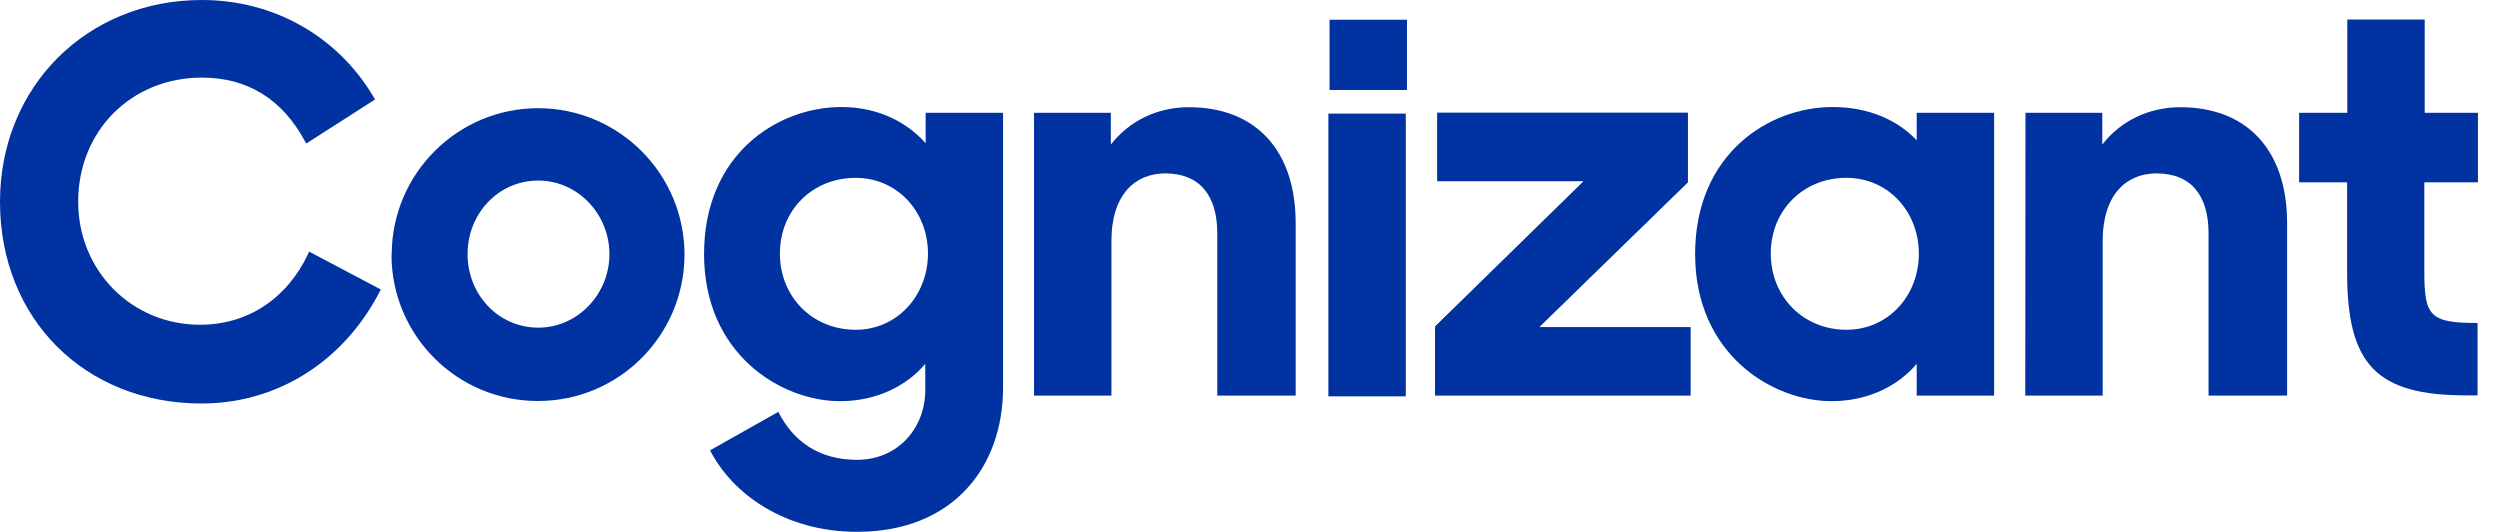
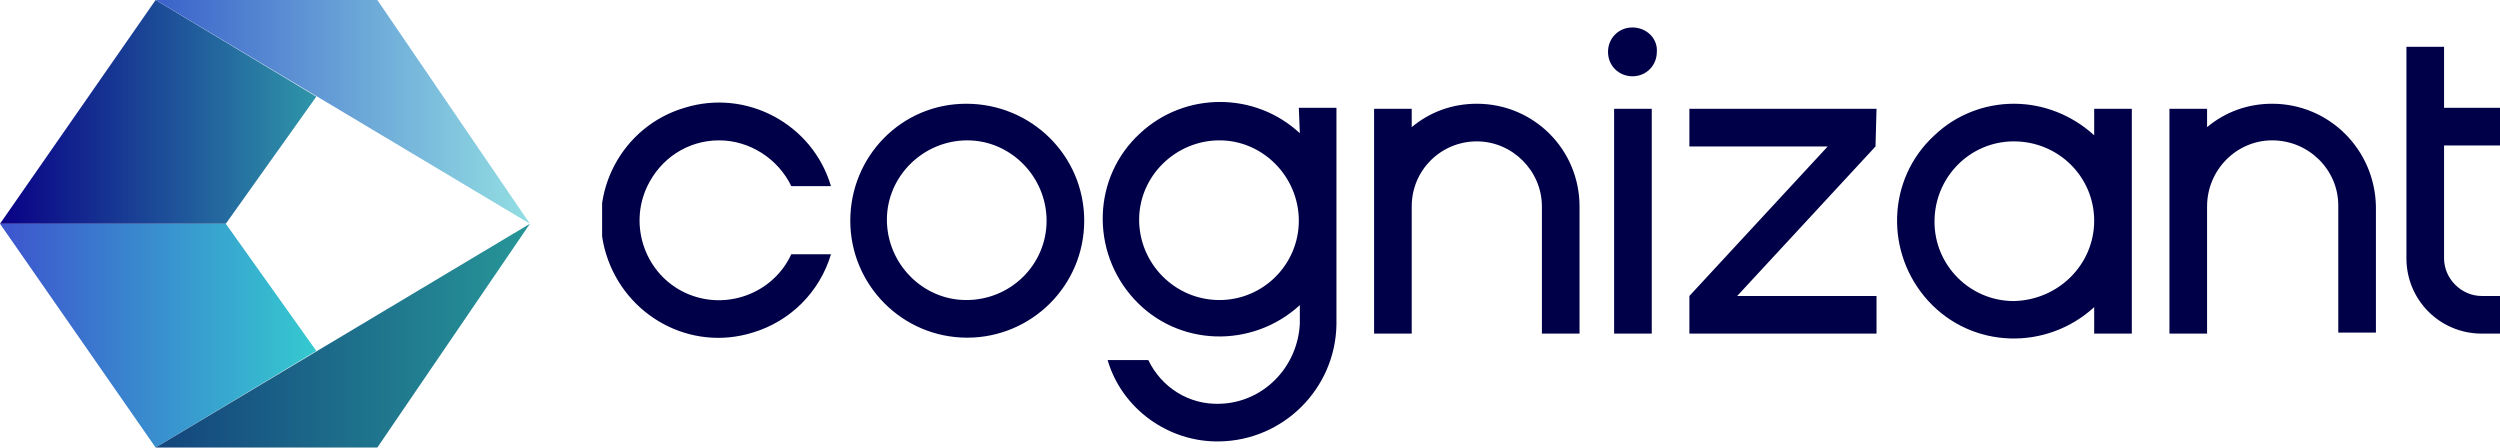
- <svg xmlns="http://www.w3.org/2000/svg" version="1.1" id="Layer_1" x="0px" y="0px" viewBox="0 0 1291.8 274.7" style="enable-background:new 0 0 1291.8 274.7;" xml:space="preserve">
-   <style type="text/css">
- 	.st0{fill:#0033A1;}
- </style>
-   <path class="st0" d="M741.6,168.7l76.8-75.1h-75.7V58.3h129.4v35.9L795.3,169h78.3v35.4h-132L741.6,168.7z" />
-   <rect x="687" y="10.2" class="st0" width="40" height="36.3" />
-   <rect x="686.4" y="58.7" class="st0" width="40" height="146.1" />
-   <path class="st0" d="M202.4,131.3c0.2-41.8,34.2-75.5,75.9-75.4c41.8,0.2,75.5,34.2,75.4,75.9c-0.2,41.7-34,75.4-75.7,75.4  c-41.7,0.1-75.6-33.7-75.7-75.4C202.4,131.6,202.4,131.5,202.4,131.3z M314.9,131.3c0-20.7-16.4-38-36.8-38  c-20.7,0-36.5,17.2-36.5,38s15.8,38,36.5,38C298.5,169.3,314.9,152,314.9,131.3L314.9,131.3z" />
-   <path class="st0" d="M534.3,58.3h39.7v16.4c9.3-12,23.7-19.3,40.3-19.3c34.5,0,55.2,22.2,55.2,59.9v89.1H629v-83.8  c0-19.6-9.1-31-26.9-31c-15.2,0-27.8,10.5-27.8,35v79.8h-40L534.3,58.3z" />
-   <path class="st0" d="M875.9,131.3c0-51.7,38-76,71-76c19,0,33.9,7,43.5,17.2V58.3h40v146.1h-40V188c-9.6,11.4-25.1,19.3-44.1,19.3  C915.3,207.2,875.9,182.7,875.9,131.3z M991.5,131c0-21.6-15.8-39.1-37.4-39.1C932,91.8,915,108.5,915,131s16.9,39.4,39.1,39.4  C975.8,170.4,991.6,152.6,991.5,131L991.5,131z" />
-   <path class="st0" d="M1046.6,58.3h39.7v16.4c9.3-12,23.7-19.3,40.3-19.3c34.5,0,55.2,22.2,55.2,59.9v89.1h-40.6v-83.8  c0-19.6-9-31-26.9-31c-15.2,0-27.8,10.5-27.8,35v79.8h-40L1046.6,58.3z" />
-   <path class="st0" d="M741.6,204.3v-35.6l76.8-75.1h-75.7V58.3h129.4v35.9L795.3,169" />
-   <path class="st0" d="M159.7,130l-0.5,1.2c-11,23.3-31.4,36.6-55.8,36.6c-35.4,0-63-27.9-63-63.6c0-36.6,27.5-64.1,63.9-64.1  c23.6,0,41.5,11.1,53.3,32.9l0.6,1.2l35.6-22.8l-0.6-1C174.7,18.8,141.5,0,104.3,0C44.9,0,0,44.8,0,104.3  c0,60.4,43.8,104.2,104.2,104.2c38.9,0,73.3-21.6,92-57.8l0.6-1.1L159.7,130z" />
-   <path class="st0" d="M363.8,131.3c0-51.7,38-76,71-76c19,0,33.9,7.9,43.5,18.7V58.3h40v142c0,41.2-26,74.5-75.4,74.5  c-37.1,0-64.3-19.3-76-42.1l35.3-19.9c7.6,15.2,21,24.8,40.6,24.8c21.6,0,35.3-16.9,35.3-35.9V188c-9.6,11.4-25.1,19.3-44.1,19.3  C403.2,207.2,363.8,182.7,363.8,131.3z M479.5,131c0-21.6-15.8-39.1-37.4-39.1c-22.2,0-39.1,16.6-39.1,39.1s16.9,39.4,39.1,39.4  C463.7,170.4,479.5,152.6,479.5,131L479.5,131z" />
-   <path class="st0" d="M1280.4,94.2V58.3h-27.5V10.1h-40v48.2h-24.9v35.9h24.8v46.7c0,47.6,15.2,63.4,61.6,63.4h5.8v-37.4  c-24.5,0-27.5-3.5-27.5-26.3V94.2H1280.4z" />
+ <svg xmlns="http://www.w3.org/2000/svg" xmlns:xlink="http://www.w3.org/1999/xlink" version="1.1" id="Layer_1" x="0" y="0" viewBox="0 0 245.8 44" xml:space="preserve">
+   <style>.st2{fill:#000048}</style>
+   <defs>
+     <path id="SVGID_1_" d="M59.2 2.7h186.7v40.8H59.2z" />
+   </defs>
+   <clipPath id="SVGID_00000127012036145008233160000001695259364950843821_">
+     <use xlink:href="#SVGID_1_" overflow="visible" />
+   </clipPath>
+   <g clip-path="url(#SVGID_00000127012036145008233160000001695259364950843821_)">
+     <defs>
+       <path id="SVGID_00000170270455349886588150000003192033147480456075_" d="M59.2 2.7h186.7v40.8H59.2z" />
+     </defs>
+     <clipPath id="SVGID_00000034067840273054451910000013916040066528049284_">
+       <use xlink:href="#SVGID_00000170270455349886588150000003192033147480456075_" overflow="visible" />
+     </clipPath>
+     <g clip-path="url(#SVGID_00000034067840273054451910000013916040066528049284_)">
+       <path class="st2" d="M158.7 10.7h3.7v22.1h-3.7V10.7zm-13.5-.5c-2.4 0-4.6.8-6.4 2.3v-1.8h-3.7v22.1h3.7V20.3c0-3.6 2.9-6.4 6.4-6.4s6.4 2.9 6.4 6.4v12.5h3.7V20.3c0-5.6-4.5-10.1-10.1-10.1m-17.5.4h3.7v21.3c-.1 6.3-5.2 11.4-11.5 11.5-5 .1-9.6-3.2-11-8h4c1.3 2.7 4 4.4 7 4.3 4.3-.1 7.7-3.6 7.9-7.9V30c-4.7 4.3-12 4.1-16.3-.6-4.3-4.7-4.1-12 .6-16.3 4.4-4.1 11.3-4.1 15.7 0l-.1-2.5zm0 11.1c0-4.3-3.5-7.9-7.8-7.9s-7.9 3.5-7.9 7.8 3.5 7.9 7.9 7.9c4.3 0 7.8-3.5 7.8-7.8m-57-7.9c3 0 5.8 1.8 7.1 4.5h3.9c-1.8-6.1-8.3-9.6-14.4-7.7-6.1 1.8-9.6 8.3-7.7 14.4s8.3 9.6 14.4 7.7c3.7-1.1 6.6-4 7.7-7.7h-3.9c-1.8 3.9-6.5 5.6-10.4 3.8-3.9-1.8-5.6-6.5-3.8-10.4 1.3-2.8 4-4.6 7.1-4.6m35.9 7.9c0 6.4-5.2 11.5-11.5 11.5-6.4 0-11.5-5.2-11.5-11.5s5-11.5 11.4-11.5 11.6 5.1 11.6 11.5m-3.7 0c0-4.3-3.5-7.9-7.8-7.9s-7.9 3.5-7.9 7.8 3.5 7.9 7.8 7.9c4.4 0 7.9-3.5 7.9-7.8m120.5-11.5c-2.4 0-4.6.8-6.4 2.3v-1.8h-3.7v22.1h3.7V20.3c0-3.6 2.9-6.5 6.4-6.5 3.6 0 6.5 2.9 6.5 6.4v12.5h3.7V20.3c-.1-5.6-4.6-10.1-10.2-10.1m-17.5.5h3.7v22.1h-3.7v-2.6c-4.7 4.3-12 4.1-16.3-.6-4.3-4.7-4.1-12 .6-16.3 2.1-2 4.9-3.1 7.8-3.1 2.9 0 5.7 1.1 7.9 3.1v-2.6zm0 11c0-4.3-3.5-7.8-7.9-7.8-4.3 0-7.8 3.5-7.8 7.9 0 4.3 3.5 7.8 7.8 7.8 4.4-.1 7.9-3.6 7.9-7.9m39.9-7.4v-3.7h-5.5v-6h-3.7v20.8c0 4.1 3.3 7.4 7.4 7.4h1.8v-3.7H244c-2 0-3.7-1.7-3.7-3.7V14.3h5.5zM160.5 2.7c-1.4 0-2.4 1.1-2.4 2.4 0 1.4 1.1 2.4 2.4 2.4 1.4 0 2.4-1.1 2.4-2.4.1-1.3-1-2.4-2.4-2.4.1 0 .1 0 0 0m24 8h-18.4v3.7h13.6l-13.6 14.7v3.7h18.4v-3.7h-13.7l13.6-14.7.1-3.7z" />
+     </g>
+   </g>
+   <defs>
+     <path id="SVGID_00000085213138245146219190000008599264730915323836_" d="M0 0h52.1v44H0z" />
+   </defs>
+   <clipPath id="SVGID_00000023275576737302775000000017739223560985338244_">
+     <use xlink:href="#SVGID_00000085213138245146219190000008599264730915323836_" overflow="visible" />
+   </clipPath>
+   <g clip-path="url(#SVGID_00000023275576737302775000000017739223560985338244_)">
+     <defs>
+       <path id="SVGID_00000050660665550895142240000014880732468509939883_" d="m0 22 15.3 22 15.8-9.5L22.2 22z" />
+     </defs>
+     <clipPath id="SVGID_00000135667248469030152890000000337272502332585655_">
+       <use xlink:href="#SVGID_00000050660665550895142240000014880732468509939883_" overflow="visible" />
+     </clipPath>
+     <g clip-path="url(#SVGID_00000135667248469030152890000000337272502332585655_)">
+       <linearGradient id="SVGID_00000182500455220199611780000011285939690309641648_" gradientUnits="userSpaceOnUse" x1="-391.039" y1="277.815" x2="-390.039" y2="277.815" gradientTransform="matrix(31.1065 0 0 -21.9795 12163.862 6139.21)">
+         <stop offset="0" stop-color="#3d54ce" />
+         <stop offset="1" stop-color="#35cacf" />
+       </linearGradient>
+       <path fill="url(#SVGID_00000182500455220199611780000011285939690309641648_)" d="M0 22h31.1v22H0z" />
+     </g>
+     <defs>
+       <path id="SVGID_00000114070949333990582630000017270483092055787688_" d="M15.3 44h21.8l15-22z" />
+     </defs>
+     <clipPath id="SVGID_00000092426726985261628360000008018755475207643524_">
+       <use xlink:href="#SVGID_00000114070949333990582630000017270483092055787688_" overflow="visible" />
+     </clipPath>
+     <g clip-path="url(#SVGID_00000092426726985261628360000008018755475207643524_)">
+       <linearGradient id="SVGID_00000029744234580894563620000004719264263002787256_" gradientUnits="userSpaceOnUse" x1="-393.062" y1="277.815" x2="-392.062" y2="277.815" gradientTransform="matrix(36.8476 0 0 -21.9795 14498.684 6139.21)">
+         <stop offset="0" stop-color="#13457d" />
+         <stop offset="1" stop-color="#279698" />
+       </linearGradient>
+       <path fill="url(#SVGID_00000029744234580894563620000004719264263002787256_)" d="M15.3 22h36.8v22H15.3z" />
+     </g>
+     <defs>
+       <path id="SVGID_00000124156495544010432790000012960116144518489730_" d="M15.3 0 0 22h22.2l8.9-12.5z" />
+     </defs>
+     <clipPath id="SVGID_00000029046943914045948290000010502153975593422010_">
+       <use xlink:href="#SVGID_00000124156495544010432790000012960116144518489730_" overflow="visible" />
+     </clipPath>
+     <g clip-path="url(#SVGID_00000029046943914045948290000010502153975593422010_)">
+       <linearGradient id="SVGID_00000031913817338843176650000007177461719868006072_" gradientUnits="userSpaceOnUse" x1="-391.049" y1="277.815" x2="-390.049" y2="277.815" gradientTransform="matrix(31.1316 0 0 -21.9796 12173.976 6117.246)">
+         <stop offset="0" stop-color="#090086" />
+         <stop offset="1" stop-color="#2f96a9" />
+       </linearGradient>
+       <path fill="url(#SVGID_00000031913817338843176650000007177461719868006072_)" d="M0 0h31.1v22H0z" />
+     </g>
+     <defs>
+       <path id="SVGID_00000147909067435365521700000017294411540867699616_" d="m15.3 0 36.8 22-15-22z" />
+     </defs>
+     <clipPath id="SVGID_00000078011445600416747300000013195656224370321068_">
+       <use xlink:href="#SVGID_00000147909067435365521700000017294411540867699616_" overflow="visible" />
+     </clipPath>
+     <g clip-path="url(#SVGID_00000078011445600416747300000013195656224370321068_)">
+       <linearGradient id="SVGID_00000128475501832932076910000005979470219009375159_" gradientUnits="userSpaceOnUse" x1="-393.062" y1="277.815" x2="-392.062" y2="277.815" gradientTransform="matrix(36.8476 0 0 -21.9796 14498.684 6117.246)">
+         <stop offset="0" stop-color="#3b62ca" />
+         <stop offset="1" stop-color="#93dfe3" />
+       </linearGradient>
+       <path fill="url(#SVGID_00000128475501832932076910000005979470219009375159_)" d="M15.3 0h36.8v22H15.3z" />
+     </g>
+   </g>
</svg>
